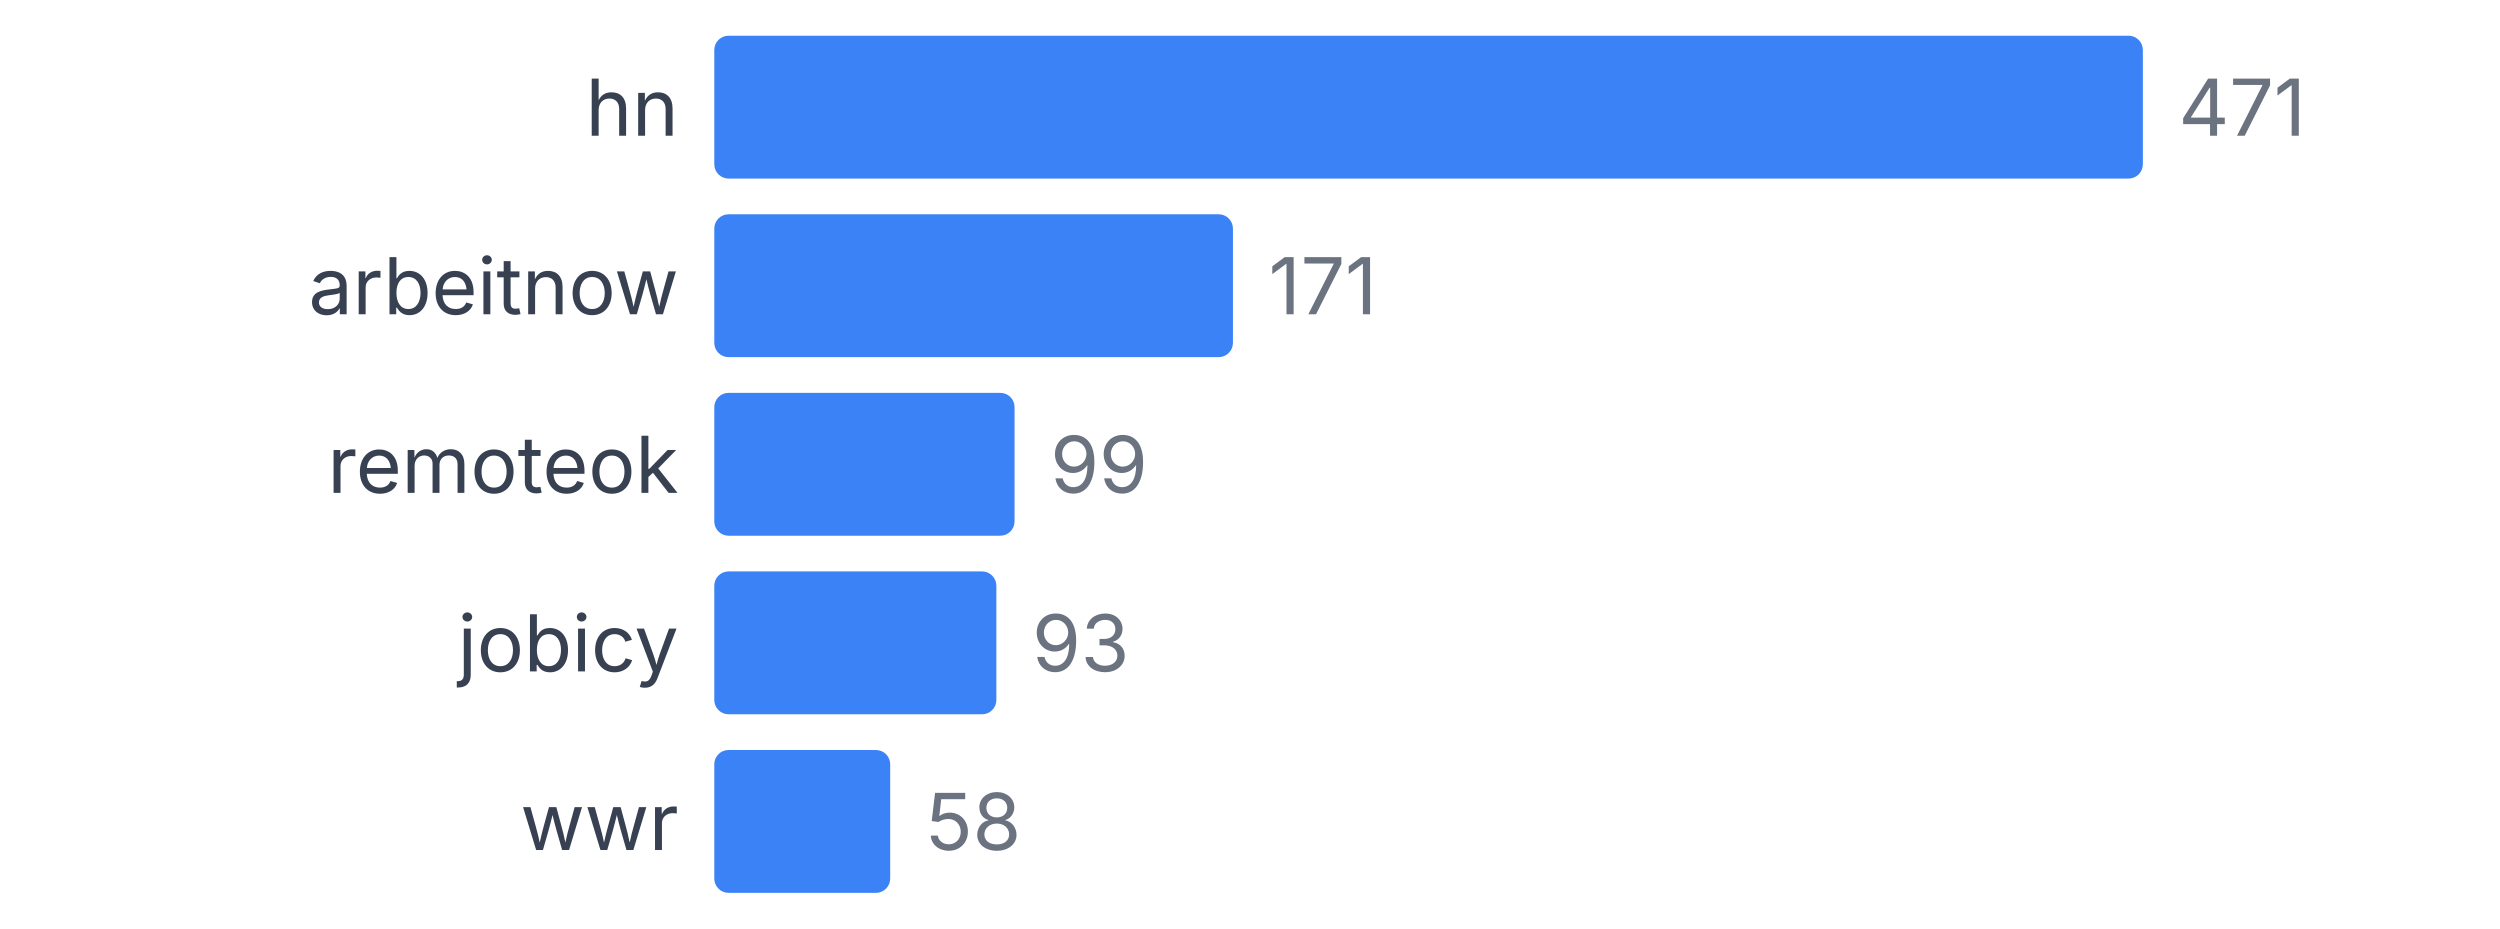
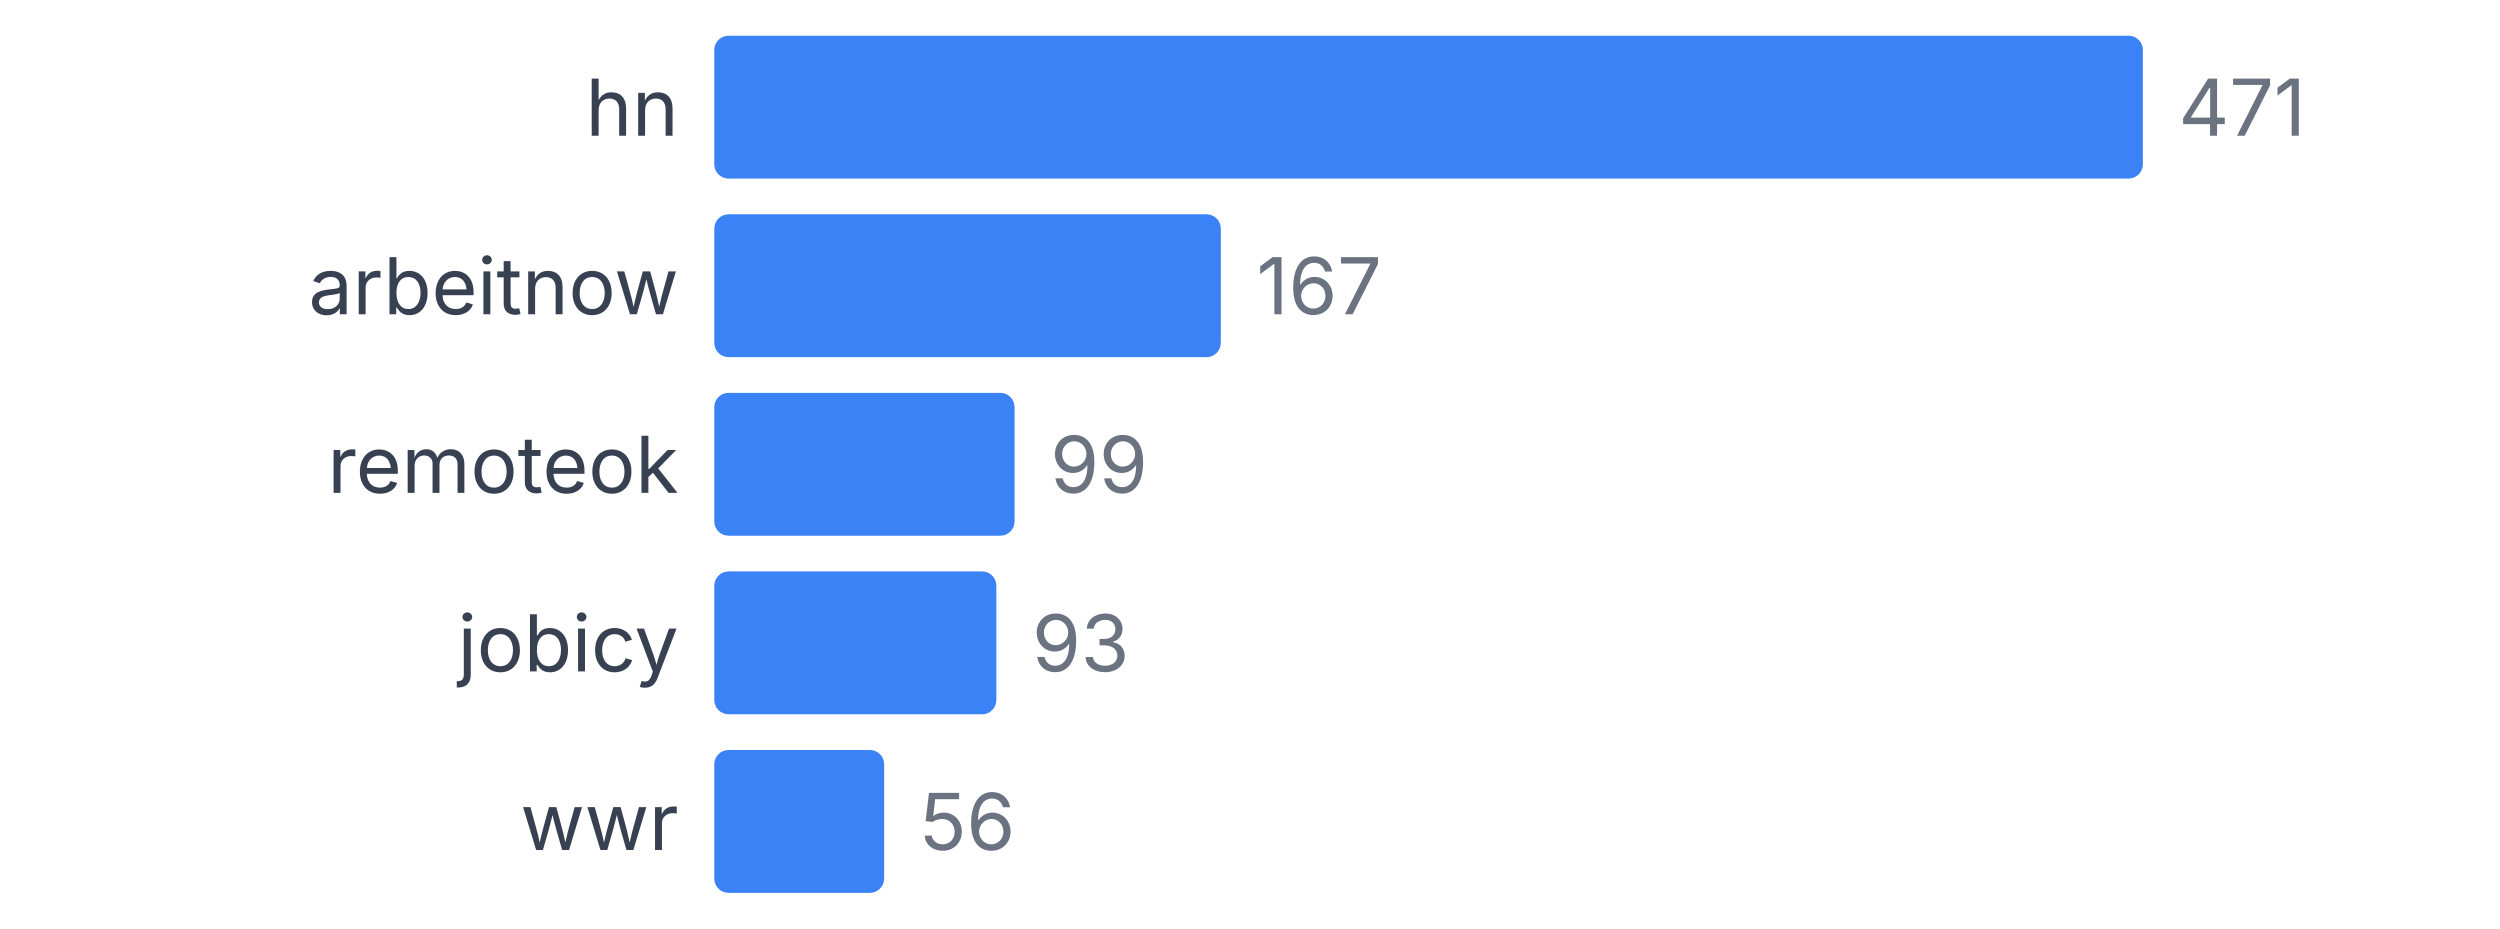
<svg xmlns="http://www.w3.org/2000/svg" width="350" height="130" viewBox="0 0 350 130">
  <style>
    text { font-family: system-ui, -apple-system, sans-serif; }
  </style>
  <text x="95" y="19" text-anchor="end" font-size="11" fill="#374151">hn</text>
  <rect x="100" y="5" width="200" height="20" fill="#3b82f6" rx="2" />
  <text x="305" y="19" font-size="11" fill="#6b7280">471</text>
  <text x="95" y="44" text-anchor="end" font-size="11" fill="#374151">arbeitnow</text>
-   <rect x="100" y="30" width="72.611" height="20" fill="#3b82f6" rx="2" />
-   <text x="177.611" y="44" font-size="11" fill="#6b7280">171</text>
+   <rect x="100" y="30" width="70.913" height="20" fill="#3b82f6" rx="2" />
+   <text x="175.913" y="44" font-size="11" fill="#6b7280">167</text>
  <text x="95" y="69" text-anchor="end" font-size="11" fill="#374151">remoteok</text>
  <rect x="100" y="55" width="42.038" height="20" fill="#3b82f6" rx="2" />
  <text x="147.038" y="69" font-size="11" fill="#6b7280">99</text>
  <text x="95" y="94" text-anchor="end" font-size="11" fill="#374151">jobicy</text>
  <rect x="100" y="80" width="39.49" height="20" fill="#3b82f6" rx="2" />
  <text x="144.49" y="94" font-size="11" fill="#6b7280">93</text>
  <text x="95" y="119" text-anchor="end" font-size="11" fill="#374151">wwr</text>
-   <rect x="100" y="105" width="24.628" height="20" fill="#3b82f6" rx="2" />
-   <text x="129.628" y="119" font-size="11" fill="#6b7280">58</text>
+   <rect x="100" y="105" width="23.779" height="20" fill="#3b82f6" rx="2" />
+   <text x="128.779" y="119" font-size="11" fill="#6b7280">56</text>
</svg>
